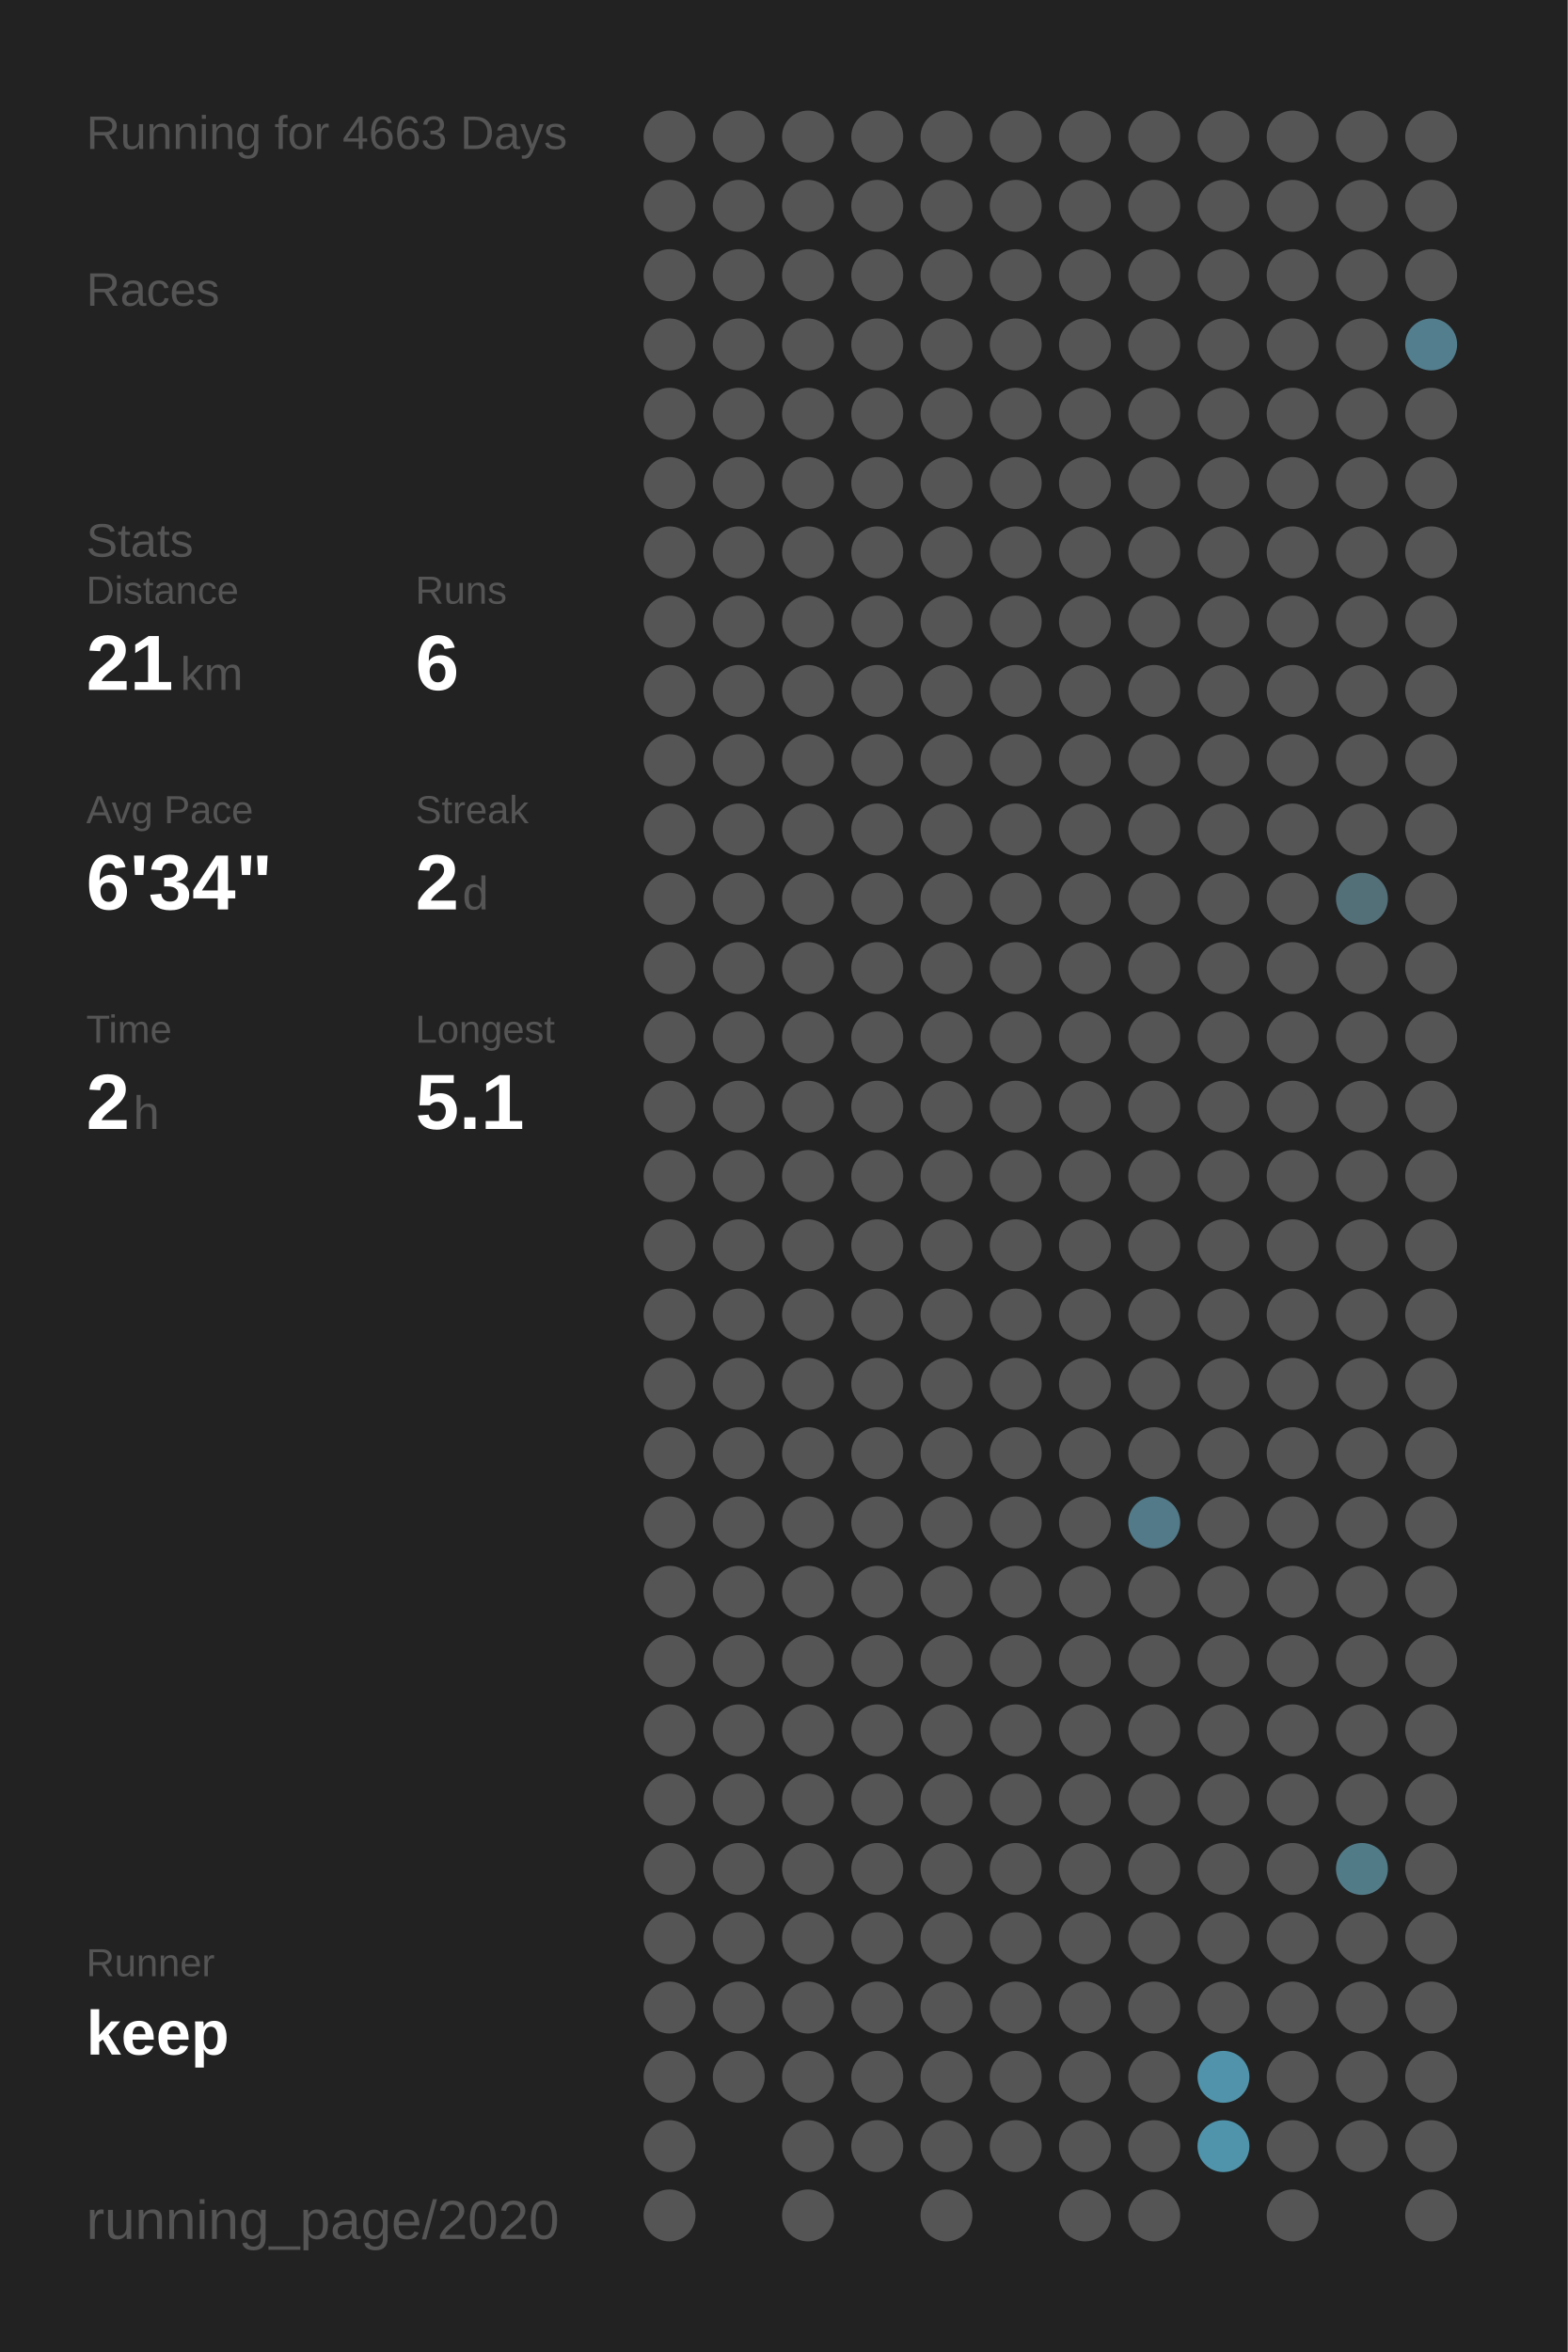
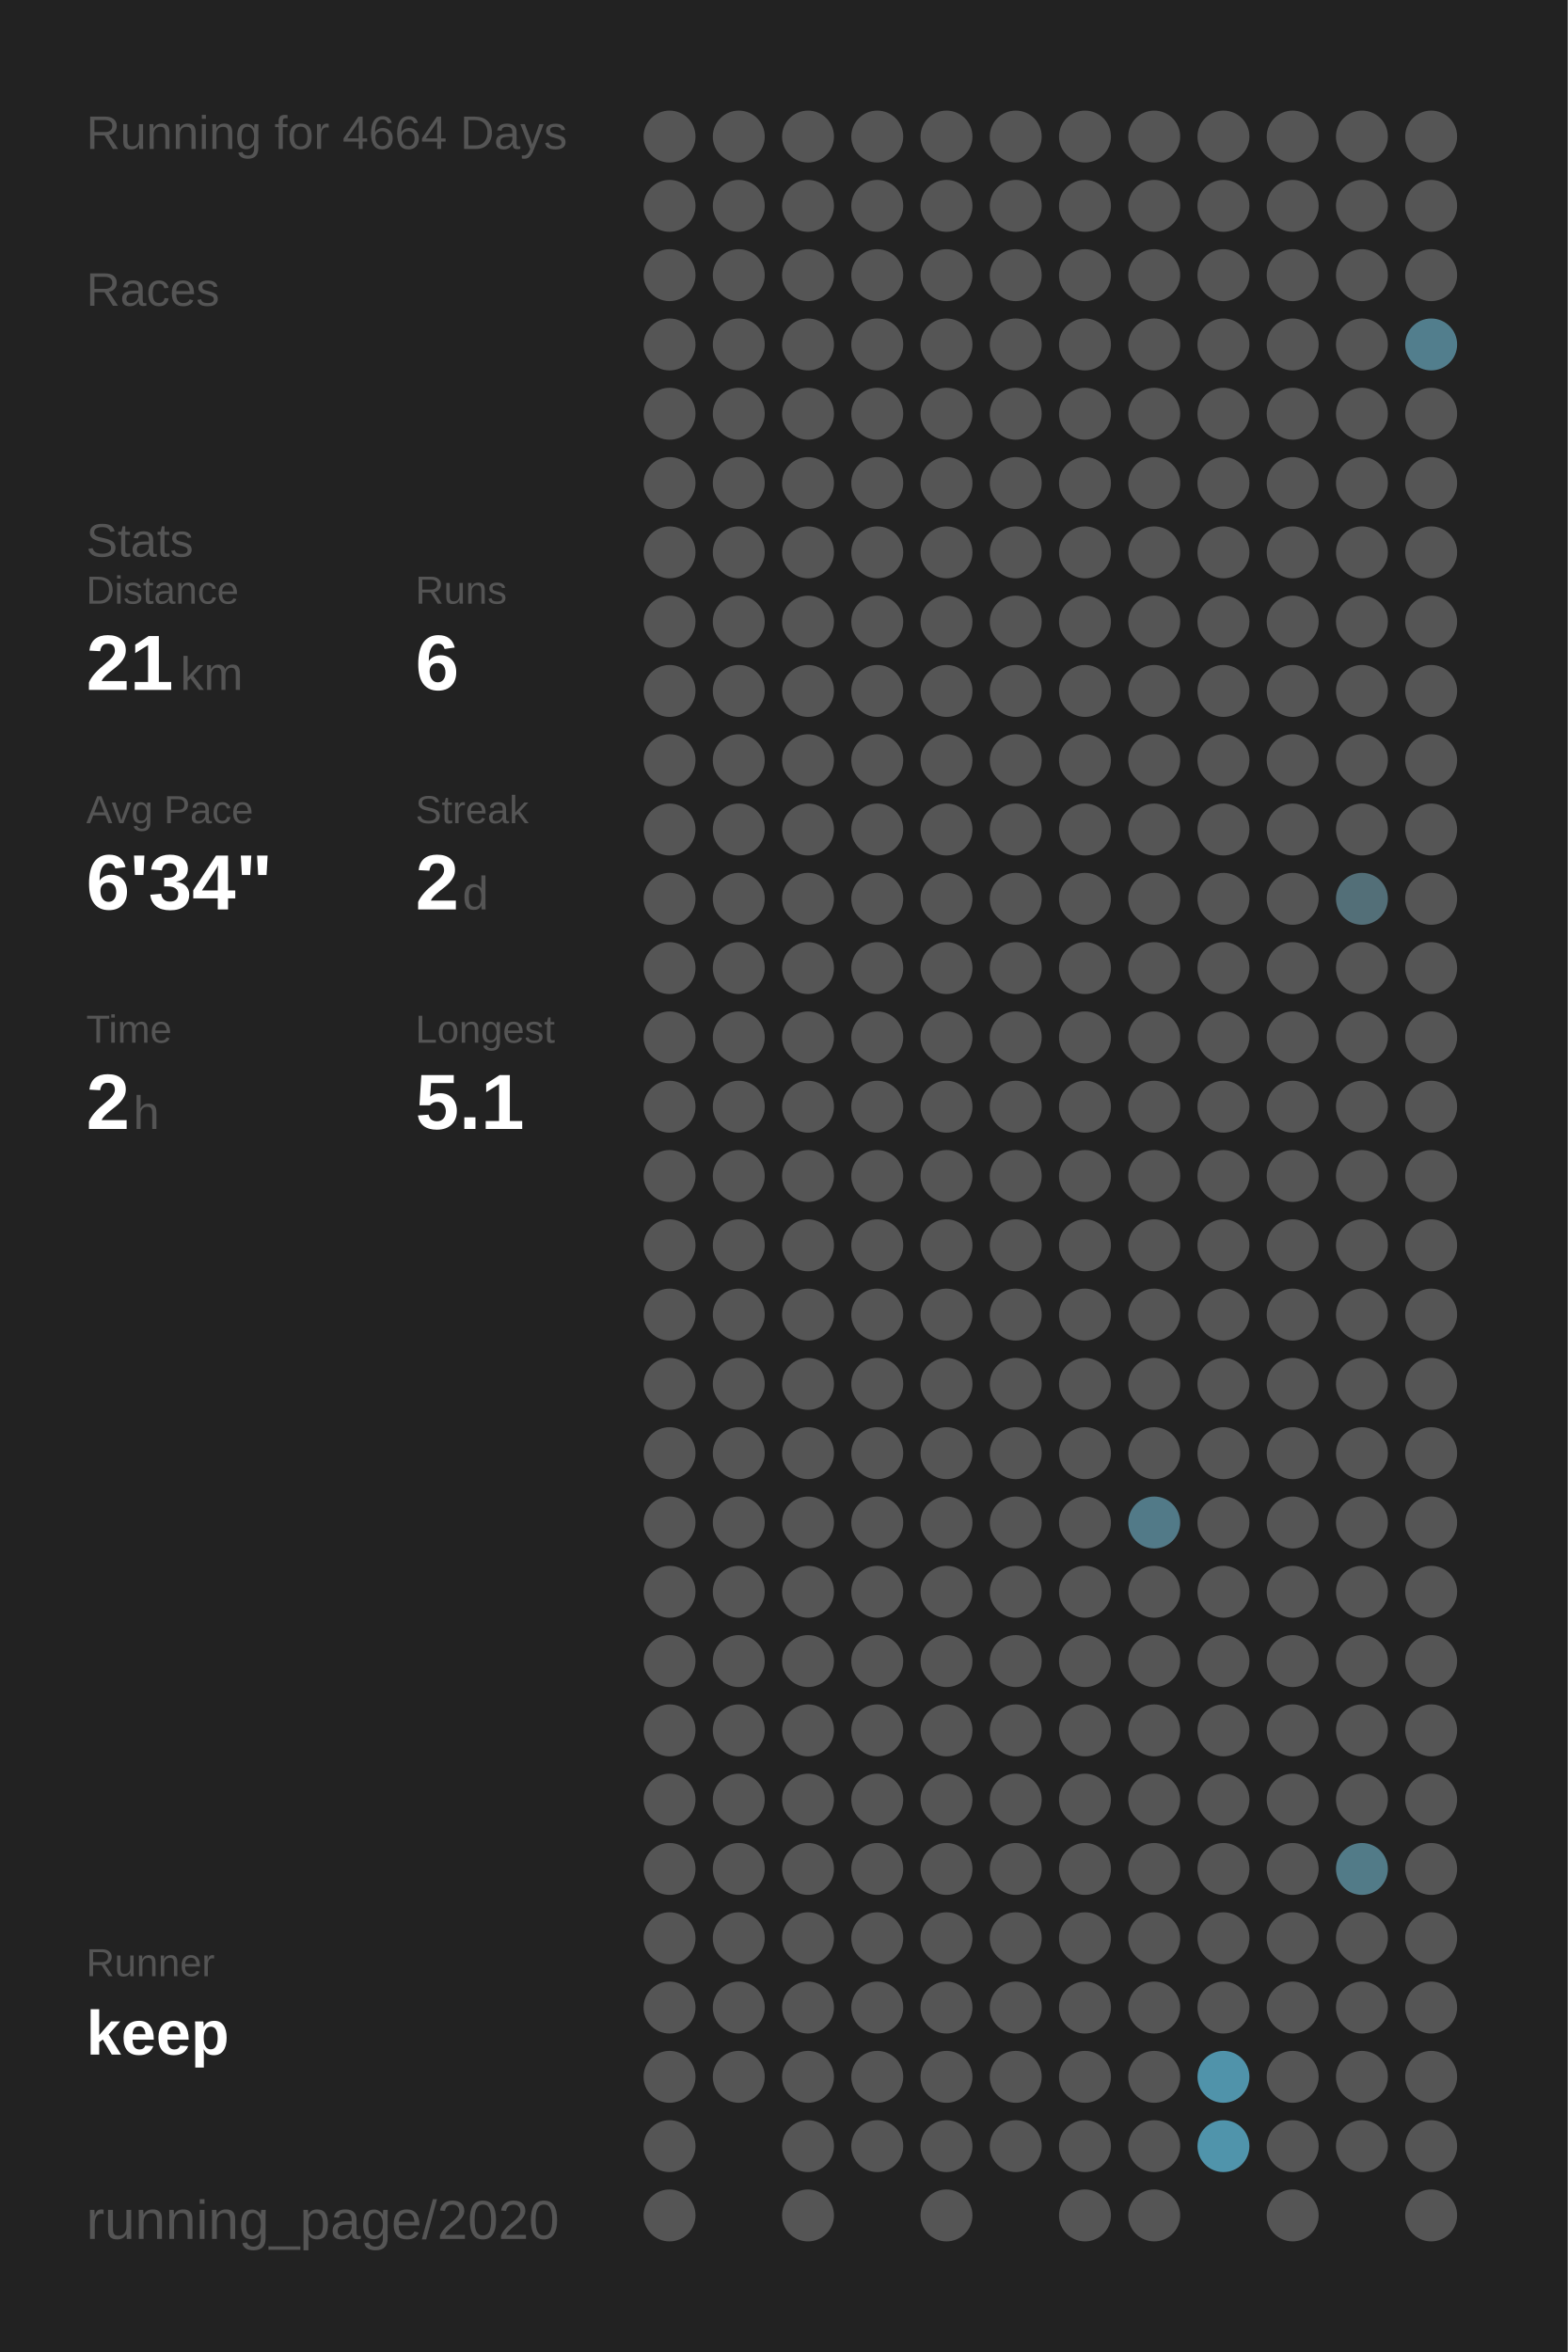
<svg xmlns="http://www.w3.org/2000/svg" baseProfile="full" height="300mm" version="1.1" viewBox="0,0,200,300" width="200mm">
  <defs />
  <rect fill="#222222" height="300" width="200" x="0" y="0" />
-   <text fill="#555555" style="font-size:6px; font-family:Arial;" x="11" y="19">Running for 4663 Days</text>
+   <text fill="#555555" style="font-size:6px; font-family:Arial;" x="11" y="19">Running for 4664 Days</text>
  <text fill="#555555" style="font-size:6px; font-family:Arial;" x="11" y="39">Races</text>
  <text fill="#555555" style="font-size:6px; font-family:Arial;" x="11" y="71">Stats</text>
  <text fill="#555555" style="font-size:5px; font-family:Arial;" x="11" y="77">Distance</text>
  <text fill="#FFFFFF" style="font-size:10px; font-family:Arial; font-weight:bold;" x="11" y="88">21</text>
  <text fill="#555555" style="font-size:6px; font-family:Arial;" x="23" y="88">km</text>
  <text fill="#555555" style="font-size:5px; font-family:Arial;" x="53" y="77">Runs</text>
  <text fill="#FFFFFF" style="font-size:10px; font-family:Arial; font-weight:bold;" x="53" y="88">6</text>
  <text fill="#555555" style="font-size:5px; font-family:Arial;" x="11" y="105">Avg Pace</text>
  <text fill="#FFFFFF" style="font-size:10px; font-family:Arial; font-weight:bold;" x="11" y="116">6'34"</text>
  <text fill="#555555" style="font-size:5px; font-family:Arial;" x="53" y="105">Streak</text>
  <text fill="#FFFFFF" style="font-size:10px; font-family:Arial; font-weight:bold;" x="53" y="116">2</text>
  <text fill="#555555" style="font-size:6px; font-family:Arial;" x="59" y="116">d</text>
  <text fill="#555555" style="font-size:5px; font-family:Arial;" x="11" y="133">Time</text>
  <text fill="#FFFFFF" style="font-size:10px; font-family:Arial; font-weight:bold;" x="11" y="144">2</text>
  <text fill="#555555" style="font-size:6px; font-family:Arial;" x="17" y="144">h</text>
  <text fill="#555555" style="font-size:5px; font-family:Arial;" x="53" y="133">Longest</text>
  <text fill="#FFFFFF" style="font-size:10px; font-family:Arial; font-weight:bold;" x="53" y="144">5.1</text>
  <text fill="#555555" style="font-size:5px; font-family:Arial;" x="11" y="252.065">Runner</text>
  <text fill="#FFFFFF" style="font-size:8px; font-family:Arial; font-weight:bold;" x="11" y="262.065">keep</text>
  <text fill="#555555" style="font-size:7px; font-family:Arial;" x="11" y="285.581">running_page/2020</text>
  <circle cx="85.417" cy="17.419" fill="#555555" r="3.312" />
  <circle cx="85.417" cy="26.258" fill="#555555" r="3.312" />
  <circle cx="85.417" cy="35.097" fill="#555555" r="3.312" />
  <circle cx="85.417" cy="43.935" fill="#555555" r="3.312" />
  <circle cx="85.417" cy="52.774" fill="#555555" r="3.312" />
  <circle cx="85.417" cy="61.613" fill="#555555" r="3.312" />
  <circle cx="85.417" cy="70.452" fill="#555555" r="3.312" />
  <circle cx="85.417" cy="79.29" fill="#555555" r="3.312" />
  <circle cx="85.417" cy="88.129" fill="#555555" r="3.312" />
  <circle cx="85.417" cy="96.968" fill="#555555" r="3.312" />
  <circle cx="85.417" cy="105.806" fill="#555555" r="3.312" />
  <circle cx="85.417" cy="114.645" fill="#555555" r="3.312" />
  <circle cx="85.417" cy="123.484" fill="#555555" r="3.312" />
  <circle cx="85.417" cy="132.323" fill="#555555" r="3.312" />
  <circle cx="85.417" cy="141.161" fill="#555555" r="3.312" />
  <circle cx="85.417" cy="150" fill="#555555" r="3.312" />
  <circle cx="85.417" cy="158.839" fill="#555555" r="3.312" />
  <circle cx="85.417" cy="167.677" fill="#555555" r="3.312" />
  <circle cx="85.417" cy="176.516" fill="#555555" r="3.312" />
  <circle cx="85.417" cy="185.355" fill="#555555" r="3.312" />
  <circle cx="85.417" cy="194.194" fill="#555555" r="3.312" />
  <circle cx="85.417" cy="203.032" fill="#555555" r="3.312" />
  <circle cx="85.417" cy="211.871" fill="#555555" r="3.312" />
  <circle cx="85.417" cy="220.71" fill="#555555" r="3.312" />
  <circle cx="85.417" cy="229.548" fill="#555555" r="3.312" />
  <circle cx="85.417" cy="238.387" fill="#555555" r="3.312" />
  <circle cx="85.417" cy="247.226" fill="#555555" r="3.312" />
  <circle cx="85.417" cy="256.065" fill="#555555" r="3.312" />
  <circle cx="85.417" cy="264.903" fill="#555555" r="3.312" />
  <circle cx="85.417" cy="273.742" fill="#555555" r="3.312" />
  <circle cx="85.417" cy="282.581" fill="#555555" r="3.312" />
  <circle cx="94.25" cy="17.419" fill="#555555" r="3.312" />
  <circle cx="94.25" cy="26.258" fill="#555555" r="3.312" />
  <circle cx="94.25" cy="35.097" fill="#555555" r="3.312" />
  <circle cx="94.25" cy="43.935" fill="#555555" r="3.312" />
  <circle cx="94.25" cy="52.774" fill="#555555" r="3.312" />
  <circle cx="94.25" cy="61.613" fill="#555555" r="3.312" />
  <circle cx="94.25" cy="70.452" fill="#555555" r="3.312" />
  <circle cx="94.25" cy="79.29" fill="#555555" r="3.312" />
  <circle cx="94.25" cy="88.129" fill="#555555" r="3.312" />
  <circle cx="94.25" cy="96.968" fill="#555555" r="3.312" />
  <circle cx="94.25" cy="105.806" fill="#555555" r="3.312" />
  <circle cx="94.25" cy="114.645" fill="#555555" r="3.312" />
  <circle cx="94.25" cy="123.484" fill="#555555" r="3.312" />
  <circle cx="94.25" cy="132.323" fill="#555555" r="3.312" />
  <circle cx="94.25" cy="141.161" fill="#555555" r="3.312" />
  <circle cx="94.25" cy="150" fill="#555555" r="3.312" />
  <circle cx="94.25" cy="158.839" fill="#555555" r="3.312" />
  <circle cx="94.25" cy="167.677" fill="#555555" r="3.312" />
  <circle cx="94.25" cy="176.516" fill="#555555" r="3.312" />
  <circle cx="94.25" cy="185.355" fill="#555555" r="3.312" />
  <circle cx="94.25" cy="194.194" fill="#555555" r="3.312" />
  <circle cx="94.25" cy="203.032" fill="#555555" r="3.312" />
  <circle cx="94.25" cy="211.871" fill="#555555" r="3.312" />
  <circle cx="94.25" cy="220.71" fill="#555555" r="3.312" />
  <circle cx="94.25" cy="229.548" fill="#555555" r="3.312" />
  <circle cx="94.25" cy="238.387" fill="#555555" r="3.312" />
  <circle cx="94.25" cy="247.226" fill="#555555" r="3.312" />
  <circle cx="94.25" cy="256.065" fill="#555555" r="3.312" />
  <circle cx="94.25" cy="264.903" fill="#555555" r="3.312" />
  <circle cx="103.083" cy="17.419" fill="#555555" r="3.312" />
  <circle cx="103.083" cy="26.258" fill="#555555" r="3.312" />
  <circle cx="103.083" cy="35.097" fill="#555555" r="3.312" />
  <circle cx="103.083" cy="43.935" fill="#555555" r="3.312" />
  <circle cx="103.083" cy="52.774" fill="#555555" r="3.312" />
  <circle cx="103.083" cy="61.613" fill="#555555" r="3.312" />
  <circle cx="103.083" cy="70.452" fill="#555555" r="3.312" />
  <circle cx="103.083" cy="79.29" fill="#555555" r="3.312" />
  <circle cx="103.083" cy="88.129" fill="#555555" r="3.312" />
  <circle cx="103.083" cy="96.968" fill="#555555" r="3.312" />
  <circle cx="103.083" cy="105.806" fill="#555555" r="3.312" />
  <circle cx="103.083" cy="114.645" fill="#555555" r="3.312" />
  <circle cx="103.083" cy="123.484" fill="#555555" r="3.312" />
  <circle cx="103.083" cy="132.323" fill="#555555" r="3.312" />
  <circle cx="103.083" cy="141.161" fill="#555555" r="3.312" />
  <circle cx="103.083" cy="150" fill="#555555" r="3.312" />
  <circle cx="103.083" cy="158.839" fill="#555555" r="3.312" />
  <circle cx="103.083" cy="167.677" fill="#555555" r="3.312" />
  <circle cx="103.083" cy="176.516" fill="#555555" r="3.312" />
  <circle cx="103.083" cy="185.355" fill="#555555" r="3.312" />
  <circle cx="103.083" cy="194.194" fill="#555555" r="3.312" />
  <circle cx="103.083" cy="203.032" fill="#555555" r="3.312" />
  <circle cx="103.083" cy="211.871" fill="#555555" r="3.312" />
  <circle cx="103.083" cy="220.71" fill="#555555" r="3.312" />
  <circle cx="103.083" cy="229.548" fill="#555555" r="3.312" />
  <circle cx="103.083" cy="238.387" fill="#555555" r="3.312" />
  <circle cx="103.083" cy="247.226" fill="#555555" r="3.312" />
  <circle cx="103.083" cy="256.065" fill="#555555" r="3.312" />
  <circle cx="103.083" cy="264.903" fill="#555555" r="3.312" />
  <circle cx="103.083" cy="273.742" fill="#555555" r="3.312" />
  <circle cx="103.083" cy="282.581" fill="#555555" r="3.312" />
  <circle cx="111.917" cy="17.419" fill="#555555" r="3.312" />
  <circle cx="111.917" cy="26.258" fill="#555555" r="3.312" />
  <circle cx="111.917" cy="35.097" fill="#555555" r="3.312" />
  <circle cx="111.917" cy="43.935" fill="#555555" r="3.312" />
  <circle cx="111.917" cy="52.774" fill="#555555" r="3.312" />
  <circle cx="111.917" cy="61.613" fill="#555555" r="3.312" />
  <circle cx="111.917" cy="70.452" fill="#555555" r="3.312" />
  <circle cx="111.917" cy="79.29" fill="#555555" r="3.312" />
  <circle cx="111.917" cy="88.129" fill="#555555" r="3.312" />
  <circle cx="111.917" cy="96.968" fill="#555555" r="3.312" />
  <circle cx="111.917" cy="105.806" fill="#555555" r="3.312" />
  <circle cx="111.917" cy="114.645" fill="#555555" r="3.312" />
  <circle cx="111.917" cy="123.484" fill="#555555" r="3.312" />
  <circle cx="111.917" cy="132.323" fill="#555555" r="3.312" />
  <circle cx="111.917" cy="141.161" fill="#555555" r="3.312" />
  <circle cx="111.917" cy="150" fill="#555555" r="3.312" />
  <circle cx="111.917" cy="158.839" fill="#555555" r="3.312" />
  <circle cx="111.917" cy="167.677" fill="#555555" r="3.312" />
  <circle cx="111.917" cy="176.516" fill="#555555" r="3.312" />
  <circle cx="111.917" cy="185.355" fill="#555555" r="3.312" />
  <circle cx="111.917" cy="194.194" fill="#555555" r="3.312" />
  <circle cx="111.917" cy="203.032" fill="#555555" r="3.312" />
  <circle cx="111.917" cy="211.871" fill="#555555" r="3.312" />
  <circle cx="111.917" cy="220.71" fill="#555555" r="3.312" />
  <circle cx="111.917" cy="229.548" fill="#555555" r="3.312" />
  <circle cx="111.917" cy="238.387" fill="#555555" r="3.312" />
  <circle cx="111.917" cy="247.226" fill="#555555" r="3.312" />
  <circle cx="111.917" cy="256.065" fill="#555555" r="3.312" />
  <circle cx="111.917" cy="264.903" fill="#555555" r="3.312" />
  <circle cx="111.917" cy="273.742" fill="#555555" r="3.312" />
  <circle cx="120.75" cy="17.419" fill="#555555" r="3.312" />
  <circle cx="120.75" cy="26.258" fill="#555555" r="3.312" />
  <circle cx="120.75" cy="35.097" fill="#555555" r="3.312" />
  <circle cx="120.75" cy="43.935" fill="#555555" r="3.312" />
  <circle cx="120.75" cy="52.774" fill="#555555" r="3.312" />
  <circle cx="120.75" cy="61.613" fill="#555555" r="3.312" />
  <circle cx="120.75" cy="70.452" fill="#555555" r="3.312" />
  <circle cx="120.75" cy="79.29" fill="#555555" r="3.312" />
  <circle cx="120.75" cy="88.129" fill="#555555" r="3.312" />
  <circle cx="120.75" cy="96.968" fill="#555555" r="3.312" />
  <circle cx="120.75" cy="105.806" fill="#555555" r="3.312" />
  <circle cx="120.75" cy="114.645" fill="#555555" r="3.312" />
  <circle cx="120.75" cy="123.484" fill="#555555" r="3.312" />
  <circle cx="120.75" cy="132.323" fill="#555555" r="3.312" />
  <circle cx="120.75" cy="141.161" fill="#555555" r="3.312" />
  <circle cx="120.75" cy="150" fill="#555555" r="3.312" />
  <circle cx="120.75" cy="158.839" fill="#555555" r="3.312" />
  <circle cx="120.75" cy="167.677" fill="#555555" r="3.312" />
  <circle cx="120.75" cy="176.516" fill="#555555" r="3.312" />
  <circle cx="120.75" cy="185.355" fill="#555555" r="3.312" />
  <circle cx="120.75" cy="194.194" fill="#555555" r="3.312" />
  <circle cx="120.75" cy="203.032" fill="#555555" r="3.312" />
  <circle cx="120.75" cy="211.871" fill="#555555" r="3.312" />
  <circle cx="120.75" cy="220.71" fill="#555555" r="3.312" />
  <circle cx="120.75" cy="229.548" fill="#555555" r="3.312" />
  <circle cx="120.75" cy="238.387" fill="#555555" r="3.312" />
  <circle cx="120.75" cy="247.226" fill="#555555" r="3.312" />
  <circle cx="120.75" cy="256.065" fill="#555555" r="3.312" />
  <circle cx="120.75" cy="264.903" fill="#555555" r="3.312" />
  <circle cx="120.75" cy="273.742" fill="#555555" r="3.312" />
  <circle cx="120.75" cy="282.581" fill="#555555" r="3.312" />
  <circle cx="129.583" cy="17.419" fill="#555555" r="3.312" />
  <circle cx="129.583" cy="26.258" fill="#555555" r="3.312" />
  <circle cx="129.583" cy="35.097" fill="#555555" r="3.312" />
  <circle cx="129.583" cy="43.935" fill="#555555" r="3.312" />
  <circle cx="129.583" cy="52.774" fill="#555555" r="3.312" />
  <circle cx="129.583" cy="61.613" fill="#555555" r="3.312" />
  <circle cx="129.583" cy="70.452" fill="#555555" r="3.312" />
  <circle cx="129.583" cy="79.29" fill="#555555" r="3.312" />
  <circle cx="129.583" cy="88.129" fill="#555555" r="3.312" />
  <circle cx="129.583" cy="96.968" fill="#555555" r="3.312" />
  <circle cx="129.583" cy="105.806" fill="#555555" r="3.312" />
  <circle cx="129.583" cy="114.645" fill="#555555" r="3.312" />
  <circle cx="129.583" cy="123.484" fill="#555555" r="3.312" />
  <circle cx="129.583" cy="132.323" fill="#555555" r="3.312" />
  <circle cx="129.583" cy="141.161" fill="#555555" r="3.312" />
  <circle cx="129.583" cy="150" fill="#555555" r="3.312" />
  <circle cx="129.583" cy="158.839" fill="#555555" r="3.312" />
  <circle cx="129.583" cy="167.677" fill="#555555" r="3.312" />
  <circle cx="129.583" cy="176.516" fill="#555555" r="3.312" />
  <circle cx="129.583" cy="185.355" fill="#555555" r="3.312" />
  <circle cx="129.583" cy="194.194" fill="#555555" r="3.312" />
  <circle cx="129.583" cy="203.032" fill="#555555" r="3.312" />
  <circle cx="129.583" cy="211.871" fill="#555555" r="3.312" />
  <circle cx="129.583" cy="220.71" fill="#555555" r="3.312" />
  <circle cx="129.583" cy="229.548" fill="#555555" r="3.312" />
  <circle cx="129.583" cy="238.387" fill="#555555" r="3.312" />
  <circle cx="129.583" cy="247.226" fill="#555555" r="3.312" />
  <circle cx="129.583" cy="256.065" fill="#555555" r="3.312" />
  <circle cx="129.583" cy="264.903" fill="#555555" r="3.312" />
  <circle cx="129.583" cy="273.742" fill="#555555" r="3.312" />
  <circle cx="138.417" cy="17.419" fill="#555555" r="3.312" />
  <circle cx="138.417" cy="26.258" fill="#555555" r="3.312" />
  <circle cx="138.417" cy="35.097" fill="#555555" r="3.312" />
  <circle cx="138.417" cy="43.935" fill="#555555" r="3.312" />
  <circle cx="138.417" cy="52.774" fill="#555555" r="3.312" />
  <circle cx="138.417" cy="61.613" fill="#555555" r="3.312" />
  <circle cx="138.417" cy="70.452" fill="#555555" r="3.312" />
  <circle cx="138.417" cy="79.29" fill="#555555" r="3.312" />
  <circle cx="138.417" cy="88.129" fill="#555555" r="3.312" />
  <circle cx="138.417" cy="96.968" fill="#555555" r="3.312" />
  <circle cx="138.417" cy="105.806" fill="#555555" r="3.312" />
  <circle cx="138.417" cy="114.645" fill="#555555" r="3.312" />
  <circle cx="138.417" cy="123.484" fill="#555555" r="3.312" />
  <circle cx="138.417" cy="132.323" fill="#555555" r="3.312" />
  <circle cx="138.417" cy="141.161" fill="#555555" r="3.312" />
  <circle cx="138.417" cy="150" fill="#555555" r="3.312" />
  <circle cx="138.417" cy="158.839" fill="#555555" r="3.312" />
  <circle cx="138.417" cy="167.677" fill="#555555" r="3.312" />
  <circle cx="138.417" cy="176.516" fill="#555555" r="3.312" />
  <circle cx="138.417" cy="185.355" fill="#555555" r="3.312" />
  <circle cx="138.417" cy="194.194" fill="#555555" r="3.312" />
  <circle cx="138.417" cy="203.032" fill="#555555" r="3.312" />
  <circle cx="138.417" cy="211.871" fill="#555555" r="3.312" />
  <circle cx="138.417" cy="220.71" fill="#555555" r="3.312" />
  <circle cx="138.417" cy="229.548" fill="#555555" r="3.312" />
  <circle cx="138.417" cy="238.387" fill="#555555" r="3.312" />
  <circle cx="138.417" cy="247.226" fill="#555555" r="3.312" />
  <circle cx="138.417" cy="256.065" fill="#555555" r="3.312" />
  <circle cx="138.417" cy="264.903" fill="#555555" r="3.312" />
  <circle cx="138.417" cy="273.742" fill="#555555" r="3.312" />
  <circle cx="138.417" cy="282.581" fill="#555555" r="3.312" />
  <circle cx="147.25" cy="17.419" fill="#555555" r="3.312" />
  <circle cx="147.25" cy="26.258" fill="#555555" r="3.312" />
  <circle cx="147.25" cy="35.097" fill="#555555" r="3.312" />
  <circle cx="147.25" cy="43.935" fill="#555555" r="3.312" />
  <circle cx="147.25" cy="52.774" fill="#555555" r="3.312" />
  <circle cx="147.25" cy="61.613" fill="#555555" r="3.312" />
  <circle cx="147.25" cy="70.452" fill="#555555" r="3.312" />
  <circle cx="147.25" cy="79.29" fill="#555555" r="3.312" />
  <circle cx="147.25" cy="88.129" fill="#555555" r="3.312" />
  <circle cx="147.25" cy="96.968" fill="#555555" r="3.312" />
  <circle cx="147.25" cy="105.806" fill="#555555" r="3.312" />
  <circle cx="147.25" cy="114.645" fill="#555555" r="3.312" />
  <circle cx="147.25" cy="123.484" fill="#555555" r="3.312" />
  <circle cx="147.25" cy="132.323" fill="#555555" r="3.312" />
  <circle cx="147.25" cy="141.161" fill="#555555" r="3.312" />
  <circle cx="147.25" cy="150" fill="#555555" r="3.312" />
  <circle cx="147.25" cy="158.839" fill="#555555" r="3.312" />
  <circle cx="147.25" cy="167.677" fill="#555555" r="3.312" />
  <circle cx="147.25" cy="176.516" fill="#555555" r="3.312" />
  <circle cx="147.25" cy="185.355" fill="#555555" r="3.312" />
  <circle cx="147.25" cy="194.194" fill="#527a88" r="3.312" />
  <circle cx="147.25" cy="203.032" fill="#555555" r="3.312" />
  <circle cx="147.25" cy="211.871" fill="#555555" r="3.312" />
  <circle cx="147.25" cy="220.71" fill="#555555" r="3.312" />
  <circle cx="147.25" cy="229.548" fill="#555555" r="3.312" />
  <circle cx="147.25" cy="238.387" fill="#555555" r="3.312" />
  <circle cx="147.25" cy="247.226" fill="#555555" r="3.312" />
  <circle cx="147.25" cy="256.065" fill="#555555" r="3.312" />
  <circle cx="147.25" cy="264.903" fill="#555555" r="3.312" />
  <circle cx="147.25" cy="273.742" fill="#555555" r="3.312" />
  <circle cx="147.25" cy="282.581" fill="#555555" r="3.312" />
  <circle cx="156.083" cy="17.419" fill="#555555" r="3.312" />
  <circle cx="156.083" cy="26.258" fill="#555555" r="3.312" />
  <circle cx="156.083" cy="35.097" fill="#555555" r="3.312" />
  <circle cx="156.083" cy="43.935" fill="#555555" r="3.312" />
  <circle cx="156.083" cy="52.774" fill="#555555" r="3.312" />
  <circle cx="156.083" cy="61.613" fill="#555555" r="3.312" />
  <circle cx="156.083" cy="70.452" fill="#555555" r="3.312" />
  <circle cx="156.083" cy="79.29" fill="#555555" r="3.312" />
  <circle cx="156.083" cy="88.129" fill="#555555" r="3.312" />
  <circle cx="156.083" cy="96.968" fill="#555555" r="3.312" />
  <circle cx="156.083" cy="105.806" fill="#555555" r="3.312" />
  <circle cx="156.083" cy="114.645" fill="#555555" r="3.312" />
  <circle cx="156.083" cy="123.484" fill="#555555" r="3.312" />
  <circle cx="156.083" cy="132.323" fill="#555555" r="3.312" />
  <circle cx="156.083" cy="141.161" fill="#555555" r="3.312" />
  <circle cx="156.083" cy="150" fill="#555555" r="3.312" />
  <circle cx="156.083" cy="158.839" fill="#555555" r="3.312" />
  <circle cx="156.083" cy="167.677" fill="#555555" r="3.312" />
  <circle cx="156.083" cy="176.516" fill="#555555" r="3.312" />
  <circle cx="156.083" cy="185.355" fill="#555555" r="3.312" />
  <circle cx="156.083" cy="194.194" fill="#555555" r="3.312" />
  <circle cx="156.083" cy="203.032" fill="#555555" r="3.312" />
  <circle cx="156.083" cy="211.871" fill="#555555" r="3.312" />
  <circle cx="156.083" cy="220.71" fill="#555555" r="3.312" />
  <circle cx="156.083" cy="229.548" fill="#555555" r="3.312" />
  <circle cx="156.083" cy="238.387" fill="#555555" r="3.312" />
  <circle cx="156.083" cy="247.226" fill="#555555" r="3.312" />
  <circle cx="156.083" cy="256.065" fill="#555555" r="3.312" />
  <circle cx="156.083" cy="264.903" fill="#5093aa" r="3.312" />
  <circle cx="156.083" cy="273.742" fill="#5094ab" r="3.312" />
  <circle cx="164.917" cy="17.419" fill="#555555" r="3.312" />
  <circle cx="164.917" cy="26.258" fill="#555555" r="3.312" />
  <circle cx="164.917" cy="35.097" fill="#555555" r="3.312" />
  <circle cx="164.917" cy="43.935" fill="#555555" r="3.312" />
  <circle cx="164.917" cy="52.774" fill="#555555" r="3.312" />
  <circle cx="164.917" cy="61.613" fill="#555555" r="3.312" />
  <circle cx="164.917" cy="70.452" fill="#555555" r="3.312" />
  <circle cx="164.917" cy="79.29" fill="#555555" r="3.312" />
  <circle cx="164.917" cy="88.129" fill="#555555" r="3.312" />
  <circle cx="164.917" cy="96.968" fill="#555555" r="3.312" />
  <circle cx="164.917" cy="105.806" fill="#555555" r="3.312" />
  <circle cx="164.917" cy="114.645" fill="#555555" r="3.312" />
  <circle cx="164.917" cy="123.484" fill="#555555" r="3.312" />
  <circle cx="164.917" cy="132.323" fill="#555555" r="3.312" />
  <circle cx="164.917" cy="141.161" fill="#555555" r="3.312" />
  <circle cx="164.917" cy="150" fill="#555555" r="3.312" />
  <circle cx="164.917" cy="158.839" fill="#555555" r="3.312" />
  <circle cx="164.917" cy="167.677" fill="#555555" r="3.312" />
  <circle cx="164.917" cy="176.516" fill="#555555" r="3.312" />
  <circle cx="164.917" cy="185.355" fill="#555555" r="3.312" />
  <circle cx="164.917" cy="194.194" fill="#555555" r="3.312" />
  <circle cx="164.917" cy="203.032" fill="#555555" r="3.312" />
  <circle cx="164.917" cy="211.871" fill="#555555" r="3.312" />
  <circle cx="164.917" cy="220.71" fill="#555555" r="3.312" />
  <circle cx="164.917" cy="229.548" fill="#555555" r="3.312" />
  <circle cx="164.917" cy="238.387" fill="#555555" r="3.312" />
  <circle cx="164.917" cy="247.226" fill="#555555" r="3.312" />
  <circle cx="164.917" cy="256.065" fill="#555555" r="3.312" />
  <circle cx="164.917" cy="264.903" fill="#555555" r="3.312" />
  <circle cx="164.917" cy="273.742" fill="#555555" r="3.312" />
  <circle cx="164.917" cy="282.581" fill="#555555" r="3.312" />
  <circle cx="173.75" cy="17.419" fill="#555555" r="3.312" />
  <circle cx="173.75" cy="26.258" fill="#555555" r="3.312" />
  <circle cx="173.75" cy="35.097" fill="#555555" r="3.312" />
  <circle cx="173.75" cy="43.935" fill="#555555" r="3.312" />
  <circle cx="173.75" cy="52.774" fill="#555555" r="3.312" />
  <circle cx="173.75" cy="61.613" fill="#555555" r="3.312" />
  <circle cx="173.75" cy="70.452" fill="#555555" r="3.312" />
  <circle cx="173.75" cy="79.29" fill="#555555" r="3.312" />
  <circle cx="173.75" cy="88.129" fill="#555555" r="3.312" />
  <circle cx="173.75" cy="96.968" fill="#555555" r="3.312" />
  <circle cx="173.75" cy="105.806" fill="#555555" r="3.312" />
  <circle cx="173.75" cy="114.645" fill="#536f78" r="3.312" />
  <circle cx="173.75" cy="123.484" fill="#555555" r="3.312" />
  <circle cx="173.75" cy="132.323" fill="#555555" r="3.312" />
  <circle cx="173.75" cy="141.161" fill="#555555" r="3.312" />
  <circle cx="173.75" cy="150" fill="#555555" r="3.312" />
  <circle cx="173.75" cy="158.839" fill="#555555" r="3.312" />
  <circle cx="173.75" cy="167.677" fill="#555555" r="3.312" />
  <circle cx="173.75" cy="176.516" fill="#555555" r="3.312" />
  <circle cx="173.75" cy="185.355" fill="#555555" r="3.312" />
  <circle cx="173.75" cy="194.194" fill="#555555" r="3.312" />
  <circle cx="173.75" cy="203.032" fill="#555555" r="3.312" />
  <circle cx="173.75" cy="211.871" fill="#555555" r="3.312" />
  <circle cx="173.75" cy="220.71" fill="#555555" r="3.312" />
  <circle cx="173.75" cy="229.548" fill="#555555" r="3.312" />
  <circle cx="173.75" cy="238.387" fill="#527b88" r="3.312" />
  <circle cx="173.75" cy="247.226" fill="#555555" r="3.312" />
  <circle cx="173.75" cy="256.065" fill="#555555" r="3.312" />
  <circle cx="173.75" cy="264.903" fill="#555555" r="3.312" />
  <circle cx="173.75" cy="273.742" fill="#555555" r="3.312" />
  <circle cx="182.583" cy="17.419" fill="#555555" r="3.312" />
  <circle cx="182.583" cy="26.258" fill="#555555" r="3.312" />
  <circle cx="182.583" cy="35.097" fill="#555555" r="3.312" />
  <circle cx="182.583" cy="43.935" fill="#527e8d" r="3.312" />
  <circle cx="182.583" cy="52.774" fill="#555555" r="3.312" />
  <circle cx="182.583" cy="61.613" fill="#555555" r="3.312" />
  <circle cx="182.583" cy="70.452" fill="#555555" r="3.312" />
  <circle cx="182.583" cy="79.29" fill="#555555" r="3.312" />
  <circle cx="182.583" cy="88.129" fill="#555555" r="3.312" />
  <circle cx="182.583" cy="96.968" fill="#555555" r="3.312" />
  <circle cx="182.583" cy="105.806" fill="#555555" r="3.312" />
  <circle cx="182.583" cy="114.645" fill="#555555" r="3.312" />
  <circle cx="182.583" cy="123.484" fill="#555555" r="3.312" />
  <circle cx="182.583" cy="132.323" fill="#555555" r="3.312" />
  <circle cx="182.583" cy="141.161" fill="#555555" r="3.312" />
  <circle cx="182.583" cy="150" fill="#555555" r="3.312" />
  <circle cx="182.583" cy="158.839" fill="#555555" r="3.312" />
  <circle cx="182.583" cy="167.677" fill="#555555" r="3.312" />
  <circle cx="182.583" cy="176.516" fill="#555555" r="3.312" />
  <circle cx="182.583" cy="185.355" fill="#555555" r="3.312" />
  <circle cx="182.583" cy="194.194" fill="#555555" r="3.312" />
  <circle cx="182.583" cy="203.032" fill="#555555" r="3.312" />
  <circle cx="182.583" cy="211.871" fill="#555555" r="3.312" />
  <circle cx="182.583" cy="220.71" fill="#555555" r="3.312" />
  <circle cx="182.583" cy="229.548" fill="#555555" r="3.312" />
  <circle cx="182.583" cy="238.387" fill="#555555" r="3.312" />
  <circle cx="182.583" cy="247.226" fill="#555555" r="3.312" />
  <circle cx="182.583" cy="256.065" fill="#555555" r="3.312" />
  <circle cx="182.583" cy="264.903" fill="#555555" r="3.312" />
  <circle cx="182.583" cy="273.742" fill="#555555" r="3.312" />
  <circle cx="182.583" cy="282.581" fill="#555555" r="3.312" />
</svg>
